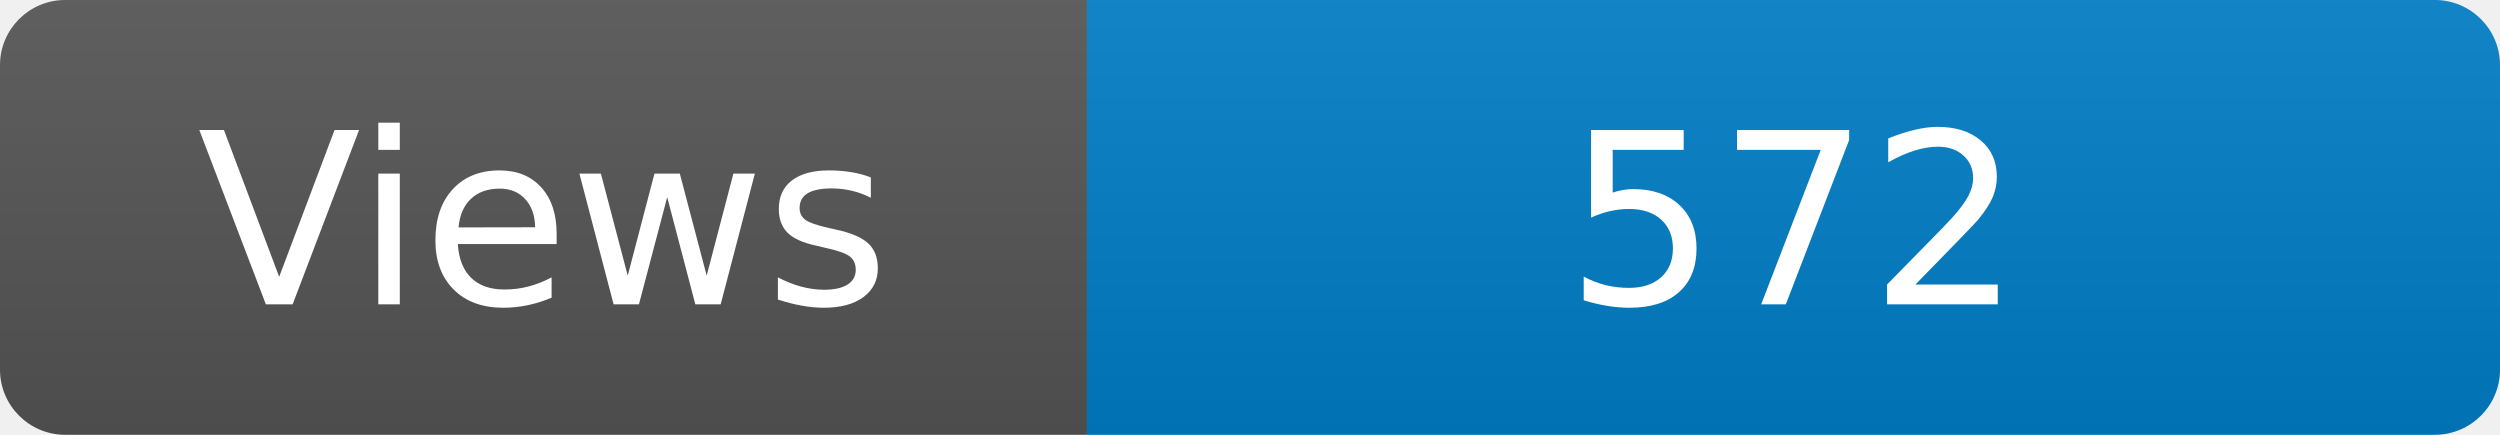
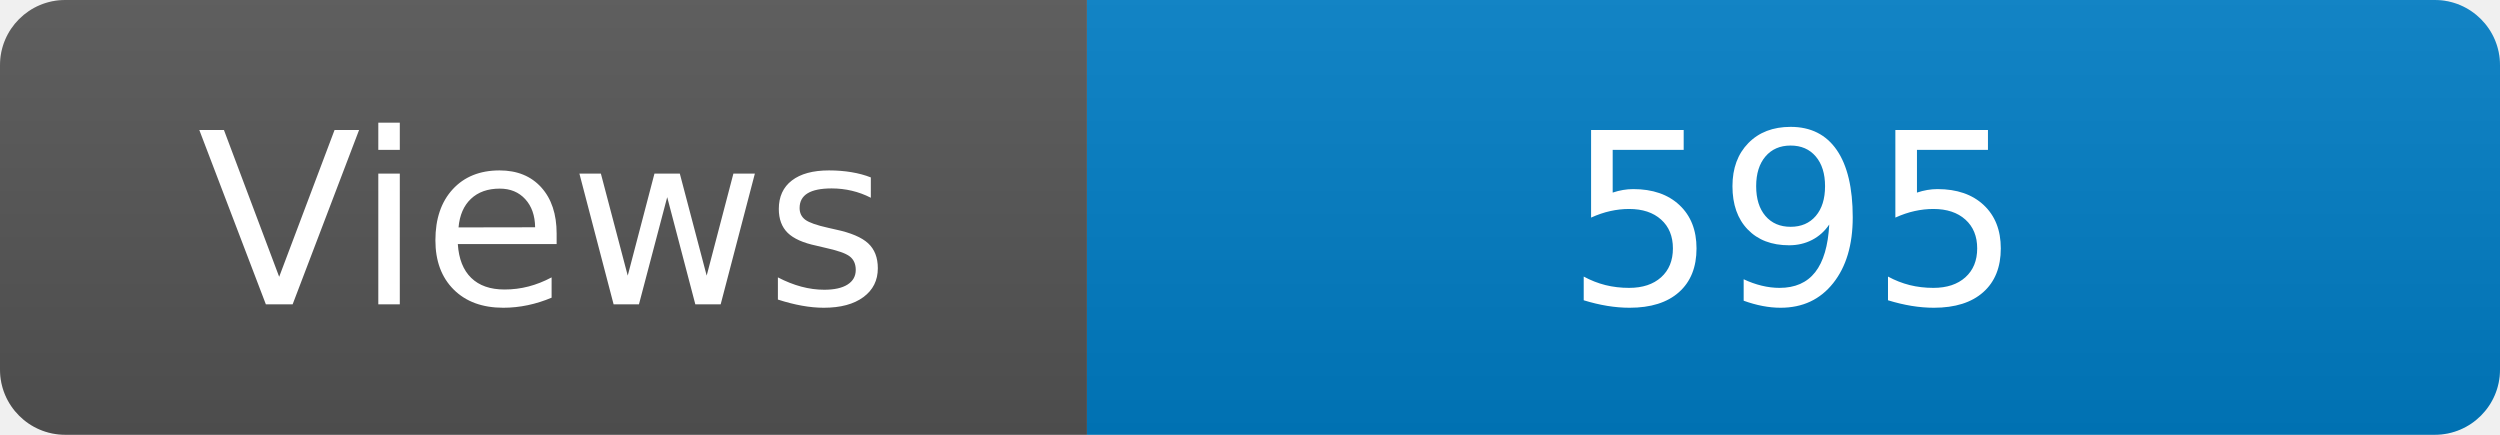
<svg xmlns="http://www.w3.org/2000/svg" width="115" height="20" role="img" aria-label="Maintained?: yes">
  <linearGradient id="s" x2="0" y2="100%">
    <stop offset="0" stop-color="#bbb" stop-opacity=".1" />
    <stop offset="1" stop-opacity=".1" />
  </linearGradient>
  <clipPath id="r">
    <rect width="115" height="20" rx="3" fill="#fff" />
  </clipPath>
  <g clip-path="url(#r)">
    <rect width="50" height="20" fill="#555" />
    <rect x="50" width="160" height="20" fill="#007ec6" />
    <rect width="115" height="20" fill="url(#s)" />
  </g>
  <g fill="#fff" text-anchor="middle" font-family="Verdana,Geneva,DejaVu Sans,sans-serif" font-size="110">
    <text x="250" y="140" transform="scale(.1)" fill="#fff">Views</text>
-     <text x="825" y="140" transform="scale(.1)" fill="#fff">572</text>
+     <text x="825" y="140" transform="scale(.1)" fill="#fff">595</text>
  </g>
</svg>
